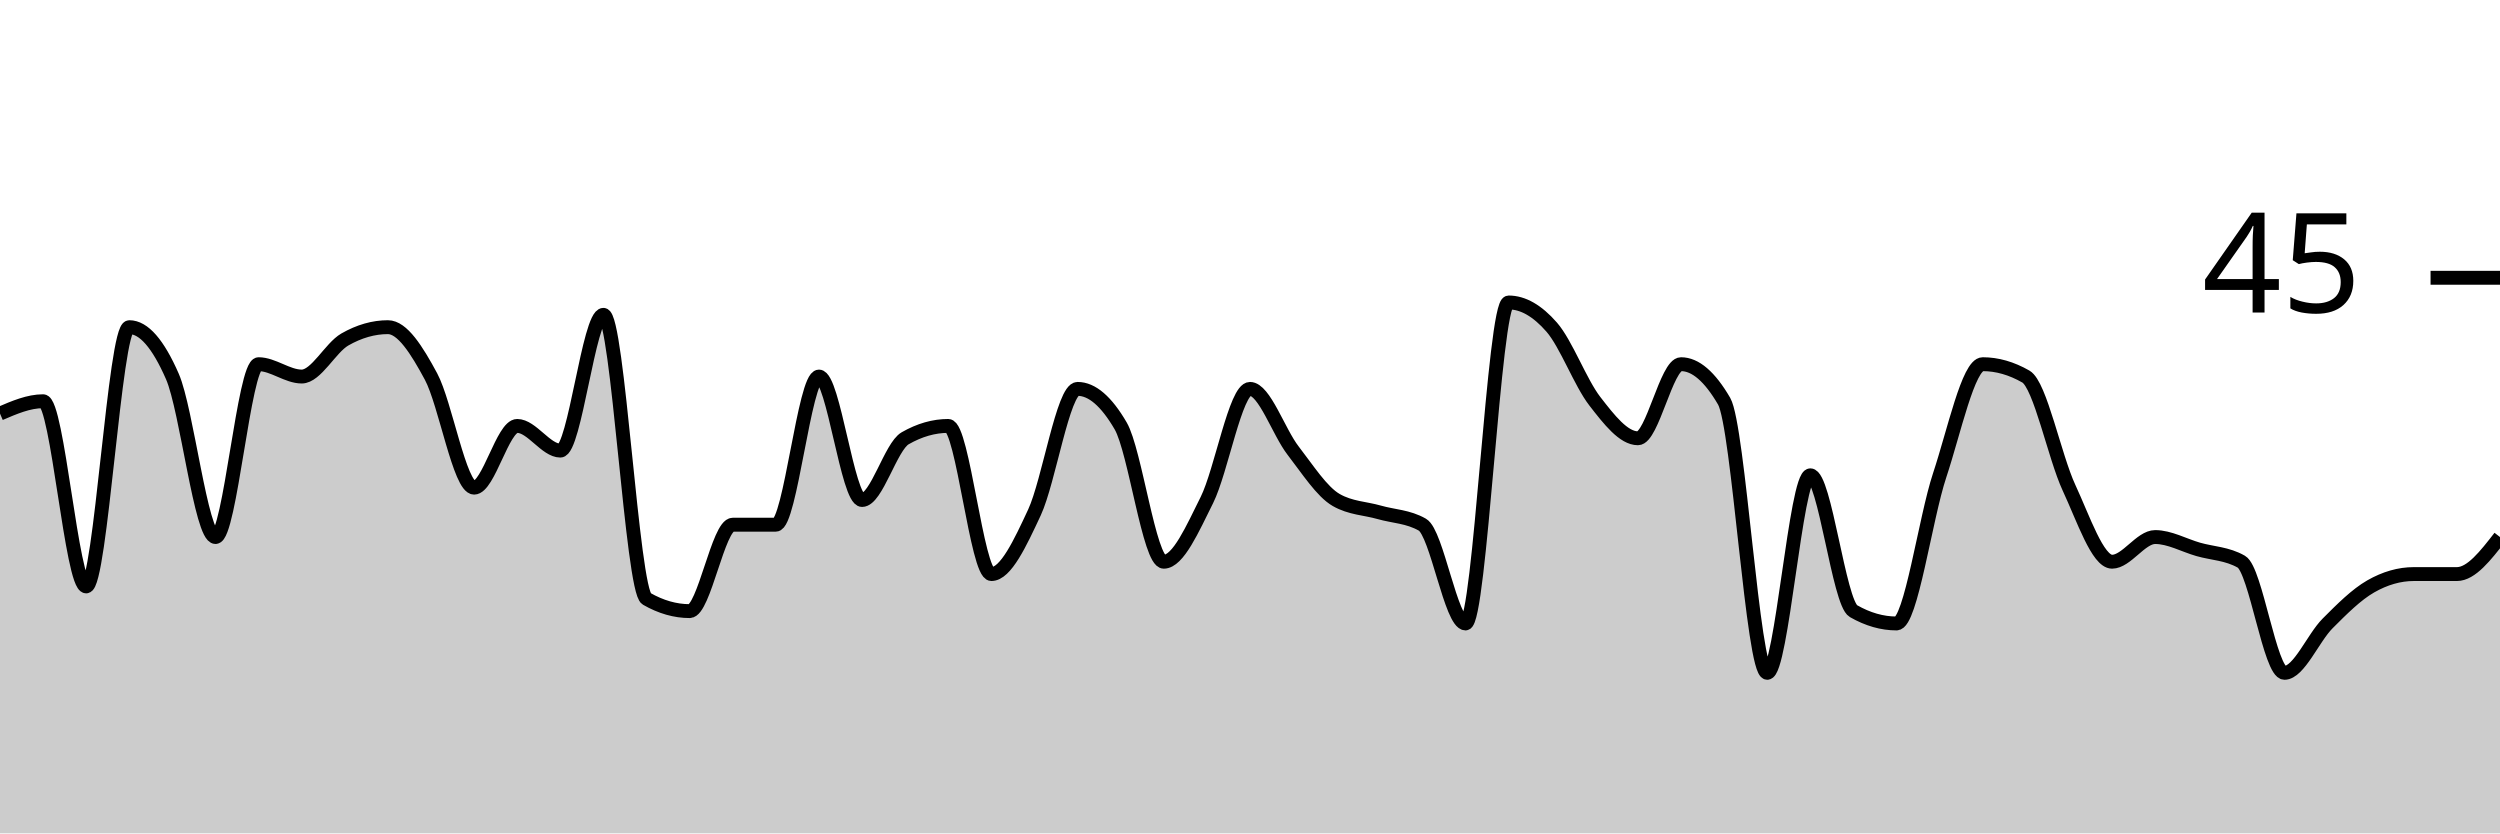
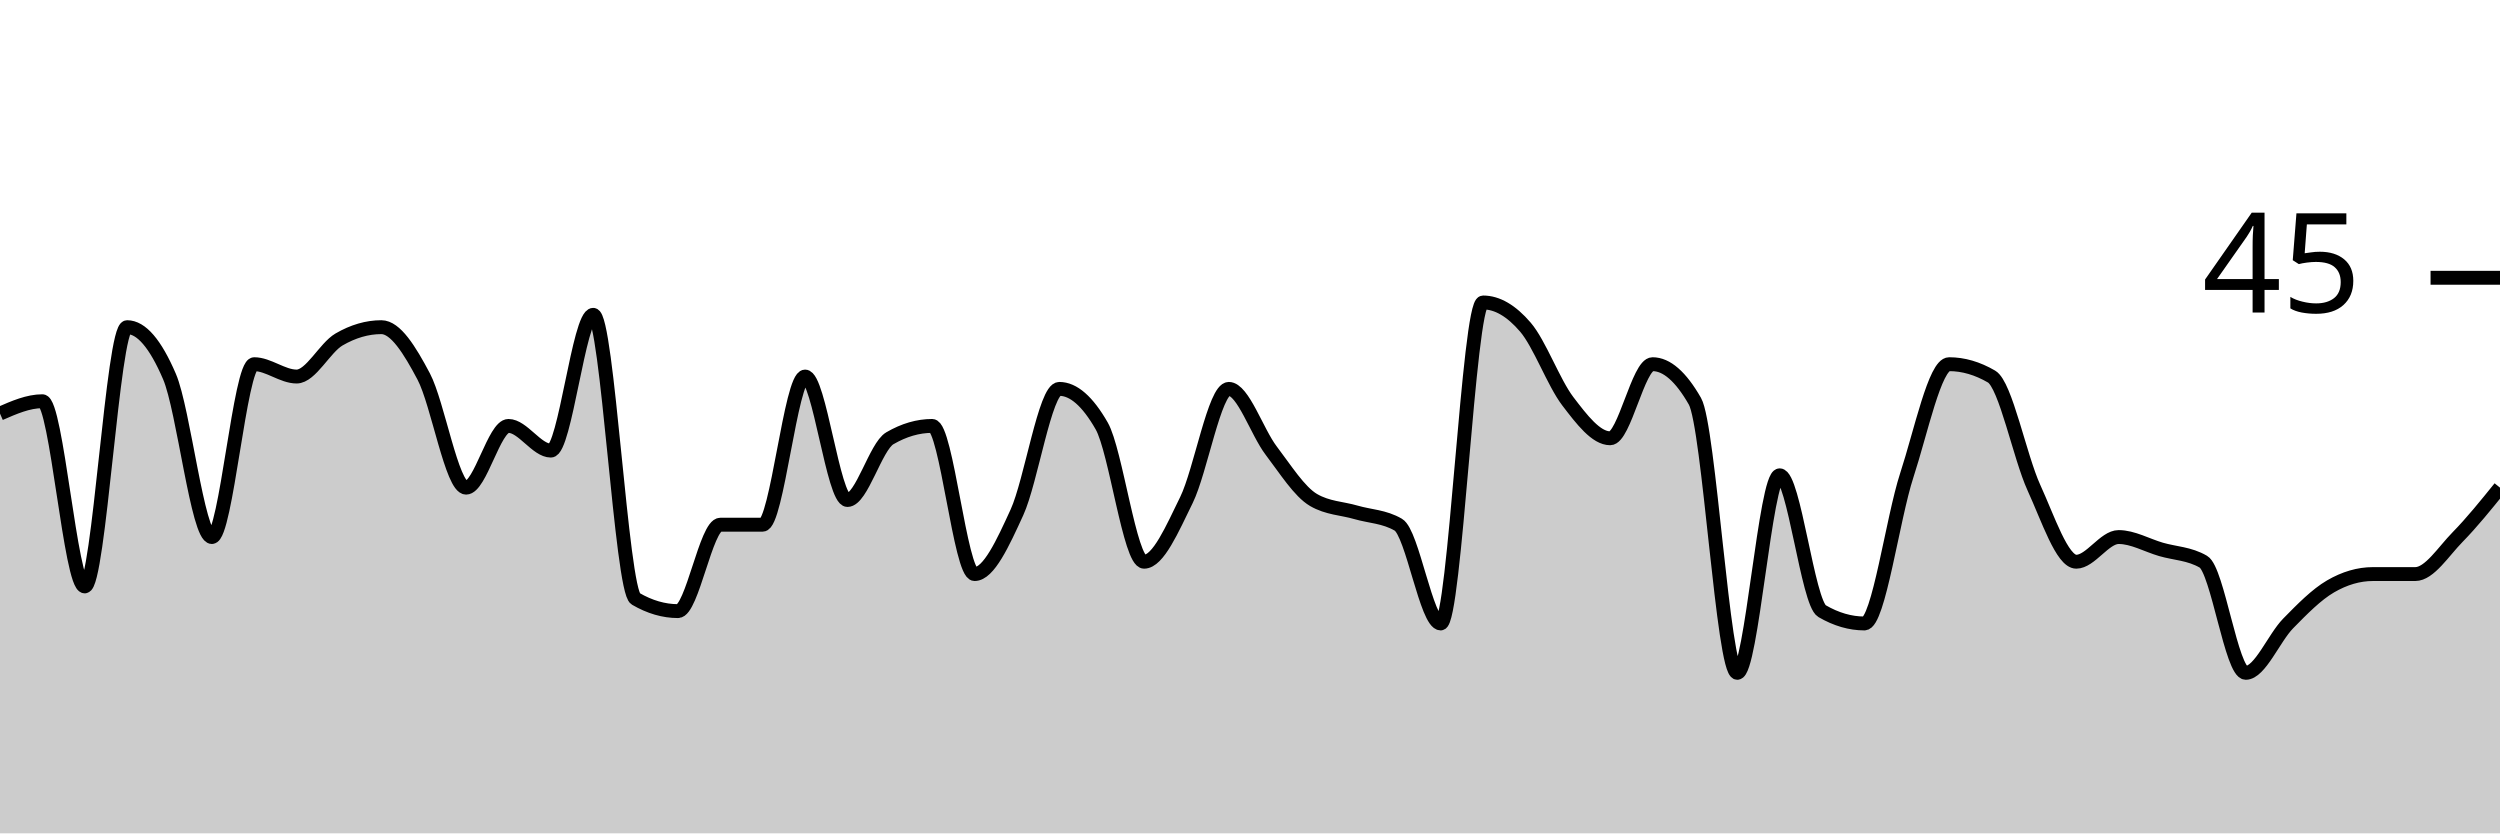
<svg xmlns="http://www.w3.org/2000/svg" viewBox="0 0 180 60">
  <g transform="translate(0,20)">
-     <path class="area" fill="rgba(0, 0, 0, 0.2)" d="M0,9.778C1.034,9.333,2.069,8.889,3.103,8.889C4.138,8.889,5.172,22.222,6.207,22.222C7.241,22.222,8.276,3.556,9.31,3.556C10.345,3.556,11.379,4.741,12.414,7.111C13.448,9.481,14.483,18.667,15.517,18.667C16.552,18.667,17.586,6.222,18.621,6.222C19.655,6.222,20.69,7.111,21.724,7.111C22.759,7.111,23.793,5.037,24.828,4.444C25.862,3.852,26.897,3.556,27.931,3.556C28.966,3.556,30,5.185,31.034,7.111C32.069,9.037,33.103,15.111,34.138,15.111C35.172,15.111,36.207,10.667,37.241,10.667C38.276,10.667,39.31,12.444,40.345,12.444C41.379,12.444,42.414,2.667,43.448,2.667C44.483,2.667,45.517,22.519,46.552,23.111C47.586,23.704,48.621,24,49.655,24C50.69,24,51.724,17.778,52.759,17.778C53.793,17.778,54.828,17.778,55.862,17.778C56.897,17.778,57.931,7.111,58.966,7.111C60,7.111,61.034,16,62.069,16C63.103,16,64.138,12.148,65.172,11.556C66.207,10.963,67.241,10.667,68.276,10.667C69.31,10.667,70.345,21.333,71.379,21.333C72.414,21.333,73.448,19.111,74.483,16.889C75.517,14.667,76.552,8,77.586,8C78.621,8,79.655,8.889,80.69,10.667C81.724,12.444,82.759,20.444,83.793,20.444C84.828,20.444,85.862,18.074,86.897,16C87.931,13.926,88.966,8,90,8C91.034,8,92.069,11.111,93.103,12.444C94.138,13.778,95.172,15.407,96.207,16C97.241,16.593,98.276,16.593,99.31,16.889C100.345,17.185,101.379,17.185,102.414,17.778C103.448,18.37,104.483,24.889,105.517,24.889C106.552,24.889,107.586,1.778,108.621,1.778C109.655,1.778,110.69,2.37,111.724,3.556C112.759,4.741,113.793,7.556,114.828,8.889C115.862,10.222,116.897,11.556,117.931,11.556C118.966,11.556,120,6.222,121.034,6.222C122.069,6.222,123.103,7.111,124.138,8.889C125.172,10.667,126.207,28.444,127.241,28.444C128.276,28.444,129.31,14.222,130.345,14.222C131.379,14.222,132.414,23.407,133.448,24C134.483,24.593,135.517,24.889,136.552,24.889C137.586,24.889,138.621,17.333,139.655,14.222C140.69,11.111,141.724,6.222,142.759,6.222C143.793,6.222,144.828,6.519,145.862,7.111C146.897,7.704,147.931,12.889,148.966,15.111C150,17.333,151.034,20.444,152.069,20.444C153.103,20.444,154.138,18.667,155.172,18.667C156.207,18.667,157.241,19.259,158.276,19.556C159.31,19.852,160.345,19.852,161.379,20.444C162.414,21.037,163.448,28.444,164.483,28.444C165.517,28.444,166.552,25.926,167.586,24.889C168.621,23.852,169.655,22.815,170.69,22.222C171.724,21.63,172.759,21.333,173.793,21.333C174.828,21.333,175.862,21.333,176.897,21.333C177.931,21.333,178.966,20,180,18.667L180,40C178.966,40,177.931,40,176.897,40C175.862,40,174.828,40,173.793,40C172.759,40,171.724,40,170.69,40C169.655,40,168.621,40,167.586,40C166.552,40,165.517,40,164.483,40C163.448,40,162.414,40,161.379,40C160.345,40,159.31,40,158.276,40C157.241,40,156.207,40,155.172,40C154.138,40,153.103,40,152.069,40C151.034,40,150,40,148.966,40C147.931,40,146.897,40,145.862,40C144.828,40,143.793,40,142.759,40C141.724,40,140.69,40,139.655,40C138.621,40,137.586,40,136.552,40C135.517,40,134.483,40,133.448,40C132.414,40,131.379,40,130.345,40C129.31,40,128.276,40,127.241,40C126.207,40,125.172,40,124.138,40C123.103,40,122.069,40,121.034,40C120,40,118.966,40,117.931,40C116.897,40,115.862,40,114.828,40C113.793,40,112.759,40,111.724,40C110.69,40,109.655,40,108.621,40C107.586,40,106.552,40,105.517,40C104.483,40,103.448,40,102.414,40C101.379,40,100.345,40,99.31,40C98.276,40,97.241,40,96.207,40C95.172,40,94.138,40,93.103,40C92.069,40,91.034,40,90,40C88.966,40,87.931,40,86.897,40C85.862,40,84.828,40,83.793,40C82.759,40,81.724,40,80.69,40C79.655,40,78.621,40,77.586,40C76.552,40,75.517,40,74.483,40C73.448,40,72.414,40,71.379,40C70.345,40,69.31,40,68.276,40C67.241,40,66.207,40,65.172,40C64.138,40,63.103,40,62.069,40C61.034,40,60,40,58.966,40C57.931,40,56.897,40,55.862,40C54.828,40,53.793,40,52.759,40C51.724,40,50.69,40,49.655,40C48.621,40,47.586,40,46.552,40C45.517,40,44.483,40,43.448,40C42.414,40,41.379,40,40.345,40C39.31,40,38.276,40,37.241,40C36.207,40,35.172,40,34.138,40C33.103,40,32.069,40,31.034,40C30,40,28.966,40,27.931,40C26.897,40,25.862,40,24.828,40C23.793,40,22.759,40,21.724,40C20.69,40,19.655,40,18.621,40C17.586,40,16.552,40,15.517,40C14.483,40,13.448,40,12.414,40C11.379,40,10.345,40,9.31,40C8.276,40,7.241,40,6.207,40C5.172,40,4.138,40,3.103,40C2.069,40,1.034,40,0,40Z" />
-     <path class="line" stroke="black" fill="none" d="M0,9.778C1.034,9.333,2.069,8.889,3.103,8.889C4.138,8.889,5.172,22.222,6.207,22.222C7.241,22.222,8.276,3.556,9.31,3.556C10.345,3.556,11.379,4.741,12.414,7.111C13.448,9.481,14.483,18.667,15.517,18.667C16.552,18.667,17.586,6.222,18.621,6.222C19.655,6.222,20.69,7.111,21.724,7.111C22.759,7.111,23.793,5.037,24.828,4.444C25.862,3.852,26.897,3.556,27.931,3.556C28.966,3.556,30,5.185,31.034,7.111C32.069,9.037,33.103,15.111,34.138,15.111C35.172,15.111,36.207,10.667,37.241,10.667C38.276,10.667,39.31,12.444,40.345,12.444C41.379,12.444,42.414,2.667,43.448,2.667C44.483,2.667,45.517,22.519,46.552,23.111C47.586,23.704,48.621,24,49.655,24C50.69,24,51.724,17.778,52.759,17.778C53.793,17.778,54.828,17.778,55.862,17.778C56.897,17.778,57.931,7.111,58.966,7.111C60,7.111,61.034,16,62.069,16C63.103,16,64.138,12.148,65.172,11.556C66.207,10.963,67.241,10.667,68.276,10.667C69.31,10.667,70.345,21.333,71.379,21.333C72.414,21.333,73.448,19.111,74.483,16.889C75.517,14.667,76.552,8,77.586,8C78.621,8,79.655,8.889,80.69,10.667C81.724,12.444,82.759,20.444,83.793,20.444C84.828,20.444,85.862,18.074,86.897,16C87.931,13.926,88.966,8,90,8C91.034,8,92.069,11.111,93.103,12.444C94.138,13.778,95.172,15.407,96.207,16C97.241,16.593,98.276,16.593,99.31,16.889C100.345,17.185,101.379,17.185,102.414,17.778C103.448,18.37,104.483,24.889,105.517,24.889C106.552,24.889,107.586,1.778,108.621,1.778C109.655,1.778,110.69,2.37,111.724,3.556C112.759,4.741,113.793,7.556,114.828,8.889C115.862,10.222,116.897,11.556,117.931,11.556C118.966,11.556,120,6.222,121.034,6.222C122.069,6.222,123.103,7.111,124.138,8.889C125.172,10.667,126.207,28.444,127.241,28.444C128.276,28.444,129.31,14.222,130.345,14.222C131.379,14.222,132.414,23.407,133.448,24C134.483,24.593,135.517,24.889,136.552,24.889C137.586,24.889,138.621,17.333,139.655,14.222C140.69,11.111,141.724,6.222,142.759,6.222C143.793,6.222,144.828,6.519,145.862,7.111C146.897,7.704,147.931,12.889,148.966,15.111C150,17.333,151.034,20.444,152.069,20.444C153.103,20.444,154.138,18.667,155.172,18.667C156.207,18.667,157.241,19.259,158.276,19.556C159.31,19.852,160.345,19.852,161.379,20.444C162.414,21.037,163.448,28.444,164.483,28.444C165.517,28.444,166.552,25.926,167.586,24.889C168.621,23.852,169.655,22.815,170.69,22.222C171.724,21.63,172.759,21.333,173.793,21.333C174.828,21.333,175.862,21.333,176.897,21.333C177.931,21.333,178.966,20,180,18.667" />
+     <path class="area" fill="rgba(0, 0, 0, 0.2)" d="M0,9.778C1.017,9.333,2.034,8.889,3.051,8.889C4.068,8.889,5.085,22.222,6.102,22.222C7.119,22.222,8.136,3.556,9.153,3.556C10.169,3.556,11.186,4.741,12.203,7.111C13.22,9.481,14.237,18.667,15.254,18.667C16.271,18.667,17.288,6.222,18.305,6.222C19.322,6.222,20.339,7.111,21.356,7.111C22.373,7.111,23.39,5.037,24.407,4.444C25.424,3.852,26.441,3.556,27.458,3.556C28.475,3.556,29.492,5.185,30.508,7.111C31.525,9.037,32.542,15.111,33.559,15.111C34.576,15.111,35.593,10.667,36.61,10.667C37.627,10.667,38.644,12.444,39.661,12.444C40.678,12.444,41.695,2.667,42.712,2.667C43.729,2.667,44.746,22.519,45.763,23.111C46.78,23.704,47.797,24,48.814,24C49.831,24,50.847,17.778,51.864,17.778C52.881,17.778,53.898,17.778,54.915,17.778C55.932,17.778,56.949,7.111,57.966,7.111C58.983,7.111,60,16,61.017,16C62.034,16,63.051,12.148,64.068,11.556C65.085,10.963,66.102,10.667,67.119,10.667C68.136,10.667,69.153,21.333,70.169,21.333C71.186,21.333,72.203,19.111,73.22,16.889C74.237,14.667,75.254,8,76.271,8C77.288,8,78.305,8.889,79.322,10.667C80.339,12.444,81.356,20.444,82.373,20.444C83.39,20.444,84.407,18.074,85.424,16C86.441,13.926,87.458,8,88.475,8C89.492,8,90.508,11.111,91.525,12.444C92.542,13.778,93.559,15.407,94.576,16C95.593,16.593,96.61,16.593,97.627,16.889C98.644,17.185,99.661,17.185,100.678,17.778C101.695,18.37,102.712,24.889,103.729,24.889C104.746,24.889,105.763,1.778,106.78,1.778C107.797,1.778,108.814,2.37,109.831,3.556C110.847,4.741,111.864,7.556,112.881,8.889C113.898,10.222,114.915,11.556,115.932,11.556C116.949,11.556,117.966,6.222,118.983,6.222C120,6.222,121.017,7.111,122.034,8.889C123.051,10.667,124.068,28.444,125.085,28.444C126.102,28.444,127.119,14.222,128.136,14.222C129.153,14.222,130.169,23.407,131.186,24C132.203,24.593,133.22,24.889,134.237,24.889C135.254,24.889,136.271,17.333,137.288,14.222C138.305,11.111,139.322,6.222,140.339,6.222C141.356,6.222,142.373,6.519,143.39,7.111C144.407,7.704,145.424,12.889,146.441,15.111C147.458,17.333,148.475,20.444,149.492,20.444C150.508,20.444,151.525,18.667,152.542,18.667C153.559,18.667,154.576,19.259,155.593,19.556C156.61,19.852,157.627,19.852,158.644,20.444C159.661,21.037,160.678,28.444,161.695,28.444C162.712,28.444,163.729,25.926,164.746,24.889C165.763,23.852,166.78,22.815,167.797,22.222C168.814,21.63,169.831,21.333,170.847,21.333C171.864,21.333,172.881,21.333,173.898,21.333C174.915,21.333,175.932,19.704,176.949,18.667C177.966,17.63,178.983,16.37,180,15.111L180,40C178.983,40,177.966,40,176.949,40C175.932,40,174.915,40,173.898,40C172.881,40,171.864,40,170.847,40C169.831,40,168.814,40,167.797,40C166.78,40,165.763,40,164.746,40C163.729,40,162.712,40,161.695,40C160.678,40,159.661,40,158.644,40C157.627,40,156.61,40,155.593,40C154.576,40,153.559,40,152.542,40C151.525,40,150.508,40,149.492,40C148.475,40,147.458,40,146.441,40C145.424,40,144.407,40,143.39,40C142.373,40,141.356,40,140.339,40C139.322,40,138.305,40,137.288,40C136.271,40,135.254,40,134.237,40C133.22,40,132.203,40,131.186,40C130.169,40,129.153,40,128.136,40C127.119,40,126.102,40,125.085,40C124.068,40,123.051,40,122.034,40C121.017,40,120,40,118.983,40C117.966,40,116.949,40,115.932,40C114.915,40,113.898,40,112.881,40C111.864,40,110.847,40,109.831,40C108.814,40,107.797,40,106.78,40C105.763,40,104.746,40,103.729,40C102.712,40,101.695,40,100.678,40C99.661,40,98.644,40,97.627,40C96.61,40,95.593,40,94.576,40C93.559,40,92.542,40,91.525,40C90.508,40,89.492,40,88.475,40C87.458,40,86.441,40,85.424,40C84.407,40,83.39,40,82.373,40C81.356,40,80.339,40,79.322,40C78.305,40,77.288,40,76.271,40C75.254,40,74.237,40,73.22,40C72.203,40,71.186,40,70.169,40C69.153,40,68.136,40,67.119,40C66.102,40,65.085,40,64.068,40C63.051,40,62.034,40,61.017,40C60,40,58.983,40,57.966,40C56.949,40,55.932,40,54.915,40C53.898,40,52.881,40,51.864,40C50.847,40,49.831,40,48.814,40C47.797,40,46.78,40,45.763,40C44.746,40,43.729,40,42.712,40C41.695,40,40.678,40,39.661,40C38.644,40,37.627,40,36.61,40C35.593,40,34.576,40,33.559,40C32.542,40,31.525,40,30.508,40C29.492,40,28.475,40,27.458,40C26.441,40,25.424,40,24.407,40C23.39,40,22.373,40,21.356,40C20.339,40,19.322,40,18.305,40C17.288,40,16.271,40,15.254,40C14.237,40,13.22,40,12.203,40C11.186,40,10.169,40,9.153,40C8.136,40,7.119,40,6.102,40C5.085,40,4.068,40,3.051,40C2.034,40,1.017,40,0,40Z" />
+     <path class="line" stroke="black" fill="none" d="M0,9.778C1.017,9.333,2.034,8.889,3.051,8.889C4.068,8.889,5.085,22.222,6.102,22.222C7.119,22.222,8.136,3.556,9.153,3.556C10.169,3.556,11.186,4.741,12.203,7.111C13.22,9.481,14.237,18.667,15.254,18.667C16.271,18.667,17.288,6.222,18.305,6.222C19.322,6.222,20.339,7.111,21.356,7.111C22.373,7.111,23.39,5.037,24.407,4.444C25.424,3.852,26.441,3.556,27.458,3.556C28.475,3.556,29.492,5.185,30.508,7.111C31.525,9.037,32.542,15.111,33.559,15.111C34.576,15.111,35.593,10.667,36.61,10.667C37.627,10.667,38.644,12.444,39.661,12.444C40.678,12.444,41.695,2.667,42.712,2.667C43.729,2.667,44.746,22.519,45.763,23.111C46.78,23.704,47.797,24,48.814,24C49.831,24,50.847,17.778,51.864,17.778C52.881,17.778,53.898,17.778,54.915,17.778C55.932,17.778,56.949,7.111,57.966,7.111C58.983,7.111,60,16,61.017,16C62.034,16,63.051,12.148,64.068,11.556C65.085,10.963,66.102,10.667,67.119,10.667C68.136,10.667,69.153,21.333,70.169,21.333C71.186,21.333,72.203,19.111,73.22,16.889C74.237,14.667,75.254,8,76.271,8C77.288,8,78.305,8.889,79.322,10.667C80.339,12.444,81.356,20.444,82.373,20.444C83.39,20.444,84.407,18.074,85.424,16C86.441,13.926,87.458,8,88.475,8C89.492,8,90.508,11.111,91.525,12.444C92.542,13.778,93.559,15.407,94.576,16C95.593,16.593,96.61,16.593,97.627,16.889C98.644,17.185,99.661,17.185,100.678,17.778C101.695,18.37,102.712,24.889,103.729,24.889C104.746,24.889,105.763,1.778,106.78,1.778C107.797,1.778,108.814,2.37,109.831,3.556C110.847,4.741,111.864,7.556,112.881,8.889C113.898,10.222,114.915,11.556,115.932,11.556C116.949,11.556,117.966,6.222,118.983,6.222C120,6.222,121.017,7.111,122.034,8.889C123.051,10.667,124.068,28.444,125.085,28.444C126.102,28.444,127.119,14.222,128.136,14.222C129.153,14.222,130.169,23.407,131.186,24C132.203,24.593,133.22,24.889,134.237,24.889C135.254,24.889,136.271,17.333,137.288,14.222C138.305,11.111,139.322,6.222,140.339,6.222C141.356,6.222,142.373,6.519,143.39,7.111C144.407,7.704,145.424,12.889,146.441,15.111C147.458,17.333,148.475,20.444,149.492,20.444C150.508,20.444,151.525,18.667,152.542,18.667C153.559,18.667,154.576,19.259,155.593,19.556C156.61,19.852,157.627,19.852,158.644,20.444C159.661,21.037,160.678,28.444,161.695,28.444C162.712,28.444,163.729,25.926,164.746,24.889C165.763,23.852,166.78,22.815,167.797,22.222C168.814,21.63,169.831,21.333,170.847,21.333C171.864,21.333,172.881,21.333,173.898,21.333C174.915,21.333,175.932,19.704,176.949,18.667C177.966,17.63,178.983,16.37,180,15.111" />
    <path class="axis-ceiling" stroke-width="1" stroke="black" fill="none" d="M175,0L180,0" />
    <text class="axis-ceiling-label" font-family="sans-serif" text-anchor="end" font-size="10px" x="170" y="2.5">45</text>
  </g>
</svg>
